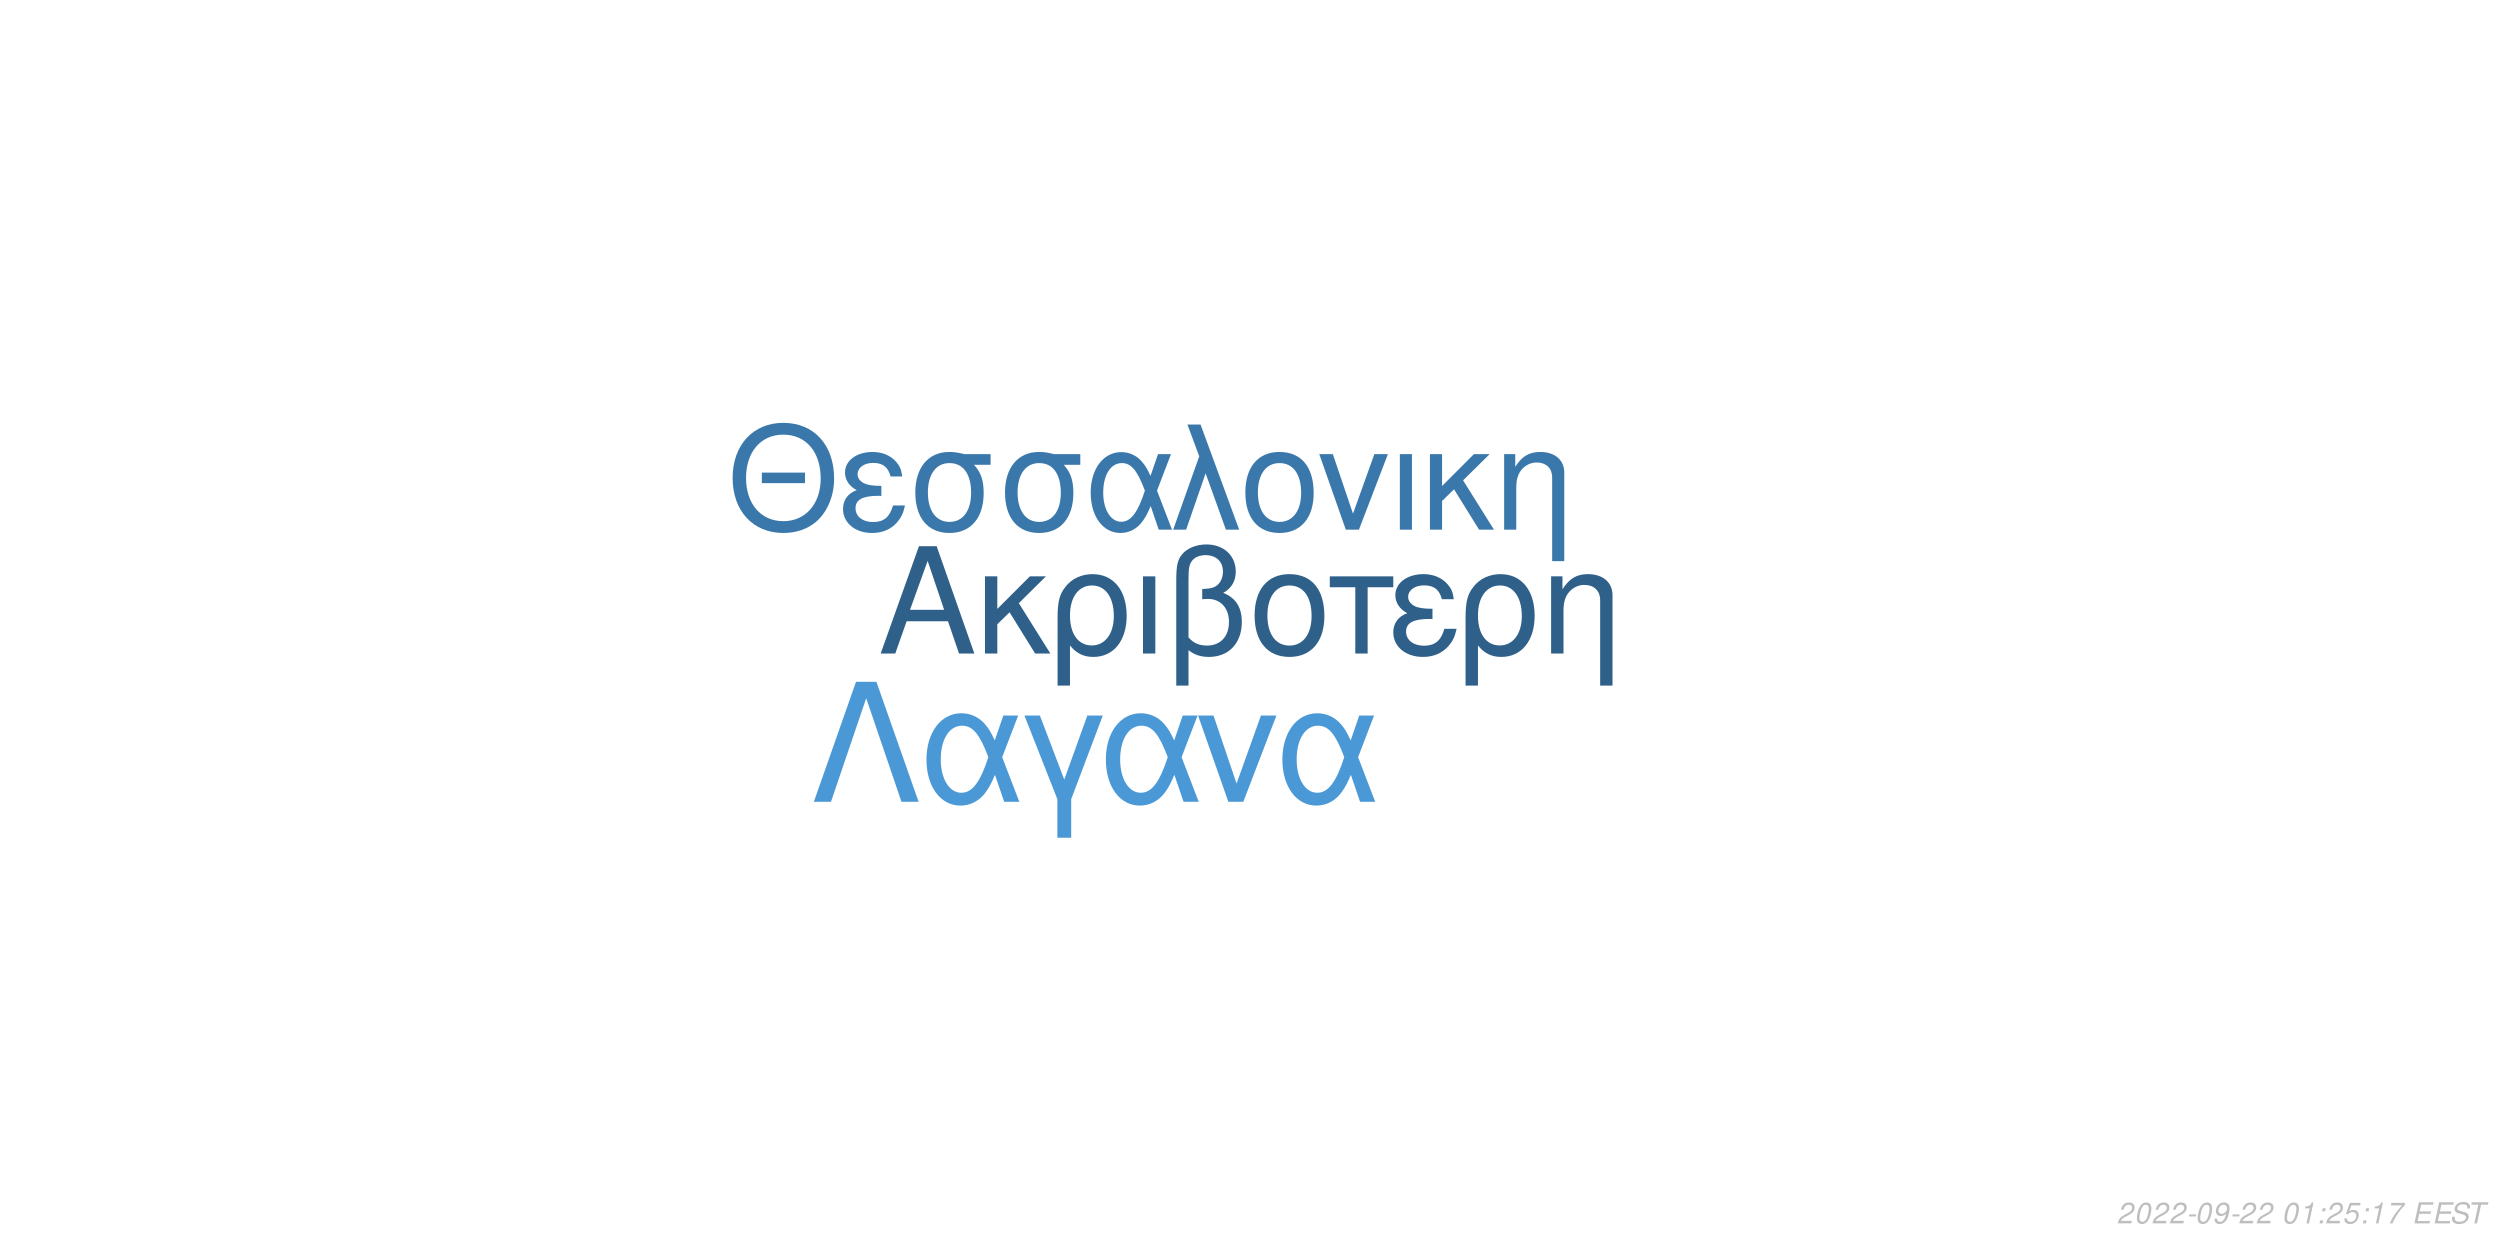
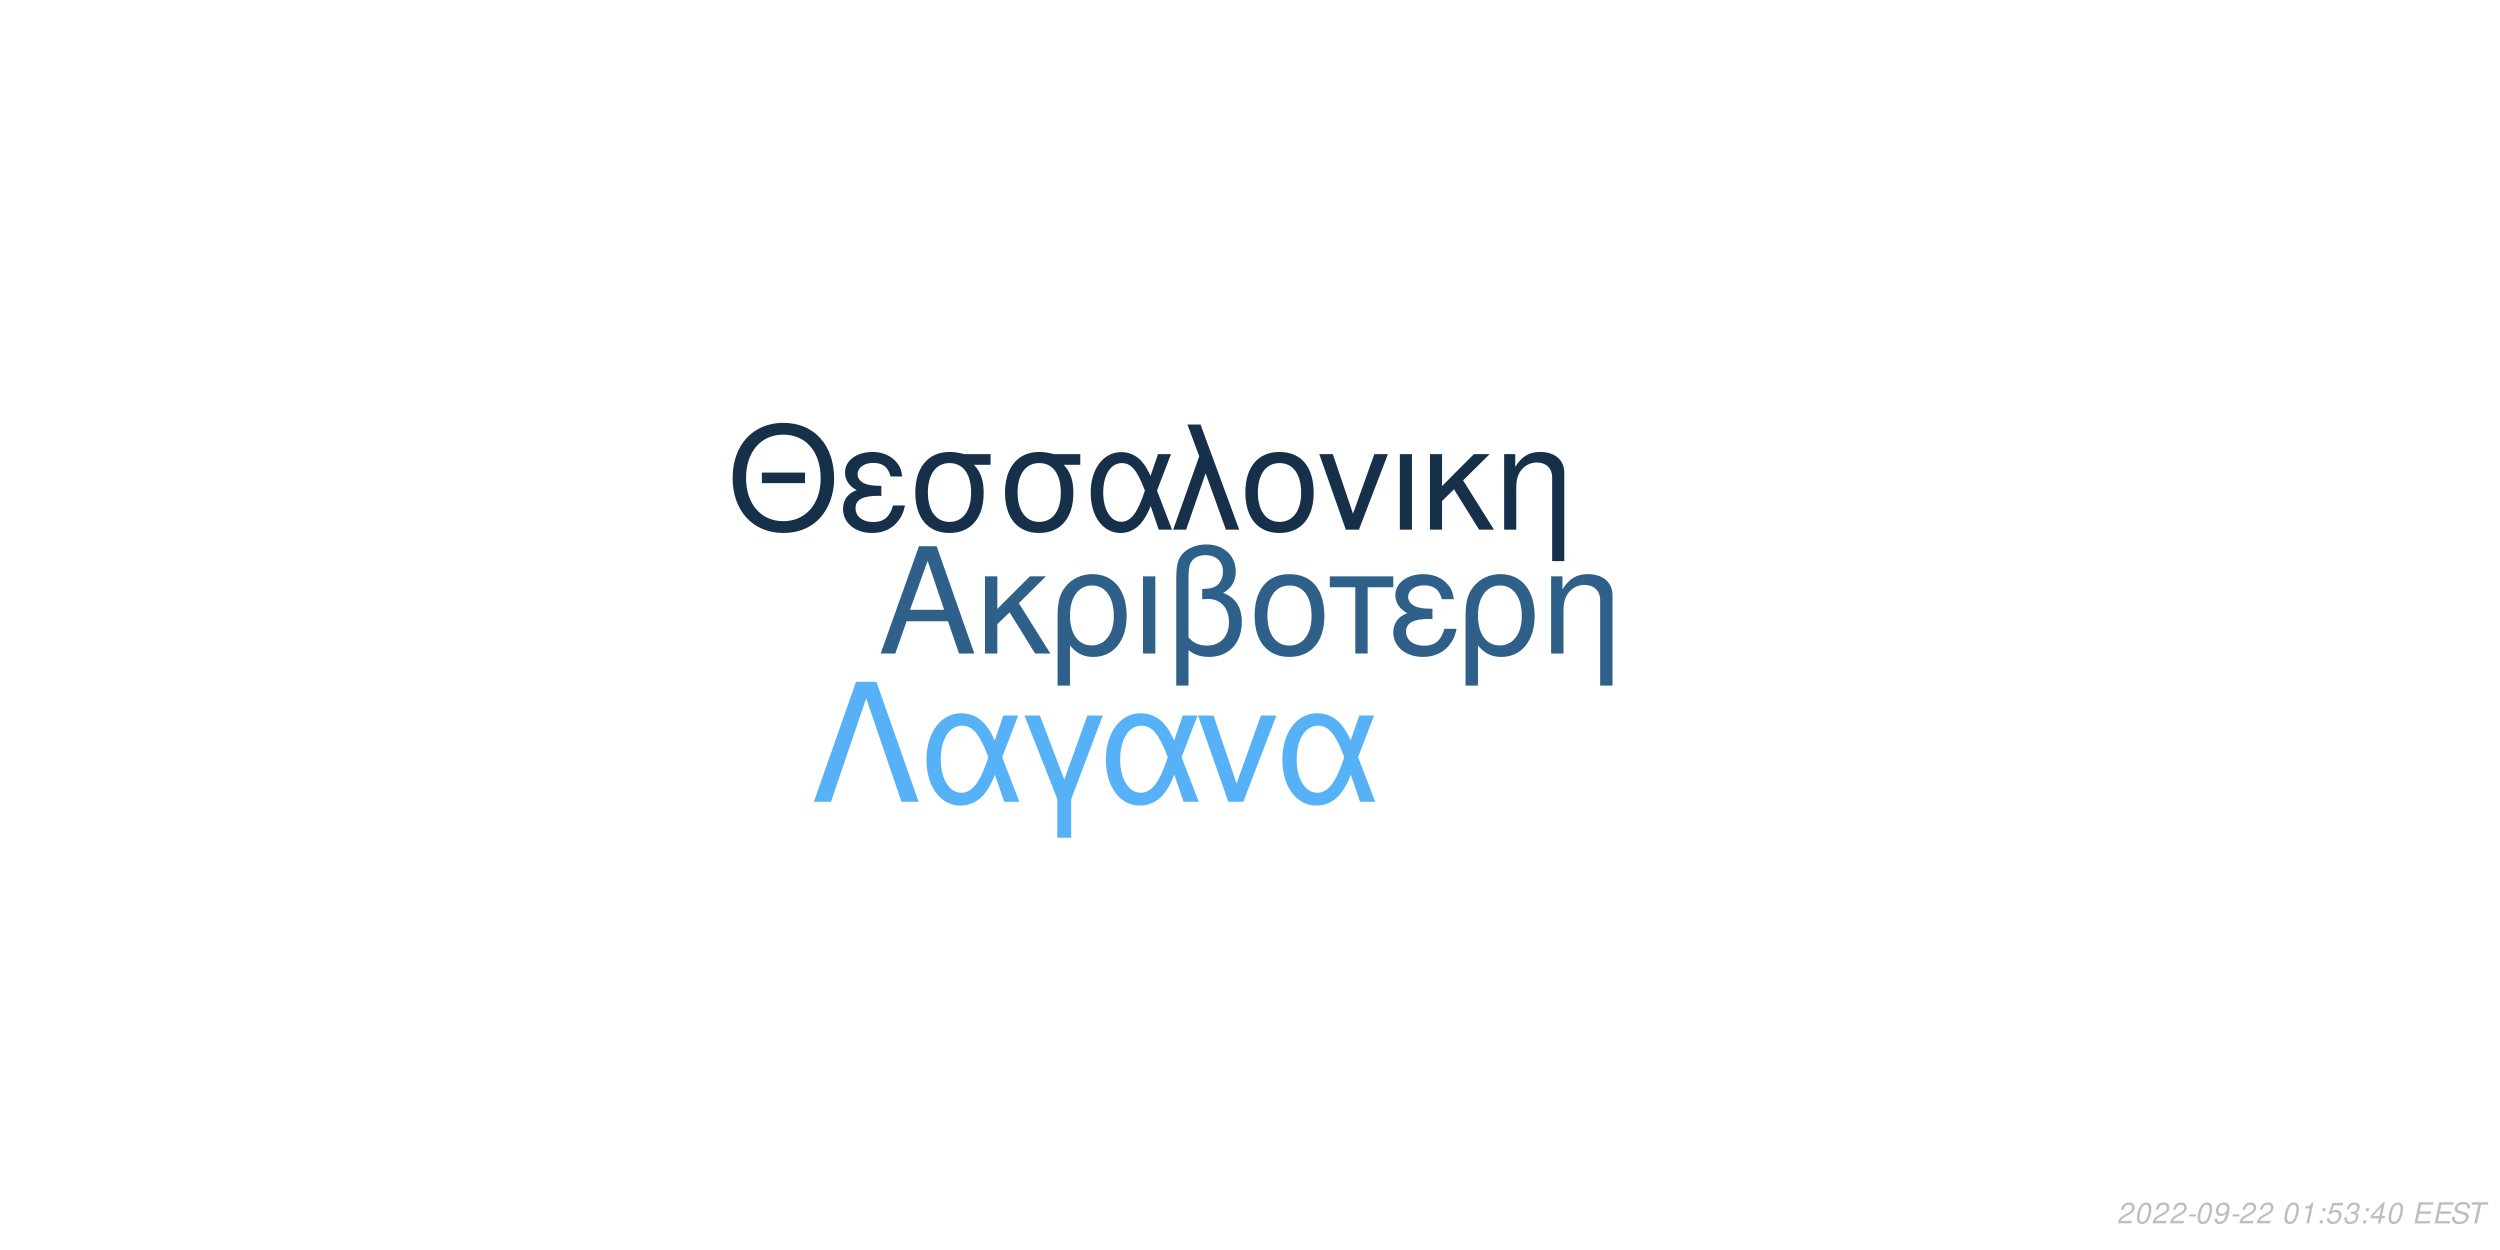
<svg xmlns="http://www.w3.org/2000/svg" xmlns:xlink="http://www.w3.org/1999/xlink" width="864pt" height="432pt" viewBox="0 0 864 432" version="1.1">
  <defs>
    <g>
      <symbol overflow="visible" id="glyph0-0">
        <path style="stroke:none;" d="" />
      </symbol>
      <symbol overflow="visible" id="glyph0-1">
        <path style="stroke:none;" d="M 24.125 -11.141 L 27.938 0 L 33.234 0 L 20.203 -37.094 L 14.094 -37.094 L 0.859 0 L 5.906 0 L 9.828 -11.141 Z M 22.797 -15.109 L 11 -15.109 L 17.094 -32.016 Z M 22.797 -15.109 " />
      </symbol>
      <symbol overflow="visible" id="glyph0-2">
        <path style="stroke:none;" d="M 7.172 -15.422 L 7.172 -26.672 L 2.906 -26.672 L 2.906 0 L 7.172 0 L 7.172 -10.125 L 11.406 -14.25 L 20.25 0 L 25.5 0 L 14.609 -17.406 L 23.969 -26.672 L 18.422 -26.672 Z M 7.172 -15.422 " />
      </symbol>
      <symbol overflow="visible" id="glyph0-3">
        <path style="stroke:none;" d="M 3 11.094 L 7.281 11.094 L 7.281 -2.797 C 9.516 -0.047 11.953 1.172 15.375 1.172 C 22.344 1.172 26.875 -4.422 26.875 -13.031 C 26.875 -21.891 22.297 -27.438 15.062 -27.438 C 11.297 -27.438 7.984 -25.906 5.797 -23.156 C 3.672 -20.516 3 -17.969 3 -12.359 Z M 14.906 -23.516 C 19.547 -23.516 22.438 -19.438 22.438 -12.922 C 22.438 -6.812 19.391 -2.797 14.812 -2.797 C 10.172 -2.797 7.281 -6.766 7.281 -13.125 C 7.281 -19.484 10.234 -23.516 14.906 -23.516 Z M 14.906 -23.516 " />
      </symbol>
      <symbol overflow="visible" id="glyph0-4">
        <path style="stroke:none;" d="M 3.516 0 L 7.781 0 L 7.781 -26.672 L 3.516 -26.672 Z M 3.516 0 " />
      </symbol>
      <symbol overflow="visible" id="glyph0-5">
        <path style="stroke:none;" d="M 4.016 11.094 L 8.25 11.094 L 8.25 -1.172 C 10.172 0.406 12.422 1.172 15.312 1.172 C 22.188 1.172 26.672 -3.609 26.672 -10.891 C 26.672 -15.984 24.578 -19.234 20.25 -20.969 C 23.109 -22.547 24.578 -25.031 24.578 -28.344 C 24.578 -33.844 20.406 -37.703 14.453 -37.703 C 10.938 -37.703 7.734 -36.391 6 -34.25 C 4.484 -32.422 4.016 -30.328 4.016 -25.391 Z M 8.25 -25.656 C 8.25 -29.359 8.5 -30.844 9.469 -32.062 C 10.375 -33.281 12.156 -34 14.094 -34 C 17.812 -34 20.156 -31.812 20.156 -28.297 C 20.156 -25.953 18.984 -23.812 17.297 -23.047 C 16.281 -22.547 15.469 -22.438 12.984 -22.297 L 12.984 -18.781 C 13.734 -18.828 14.344 -18.875 14.969 -18.875 C 19.344 -18.875 22.234 -15.719 22.234 -10.891 C 22.234 -5.906 19.281 -2.75 14.656 -2.75 C 11.953 -2.75 9.922 -3.609 8.25 -5.594 Z M 8.25 -25.656 " />
      </symbol>
      <symbol overflow="visible" id="glyph0-6">
        <path style="stroke:none;" d="M 14.094 -27.438 C 6.562 -27.438 2.094 -22.094 2.094 -13.125 C 2.094 -4.125 6.562 1.172 14.141 1.172 C 21.672 1.172 26.203 -4.172 26.203 -12.922 C 26.203 -22.188 21.828 -27.438 14.094 -27.438 Z M 14.141 -23.516 C 18.938 -23.516 21.781 -19.594 21.781 -12.984 C 21.781 -6.672 18.828 -2.75 14.141 -2.75 C 9.422 -2.75 6.516 -6.672 6.516 -13.125 C 6.516 -19.594 9.422 -23.516 14.141 -23.516 Z M 14.141 -23.516 " />
      </symbol>
      <symbol overflow="visible" id="glyph0-7">
        <path style="stroke:none;" d="M 7.891 0 L 12.156 0 L 12.156 -22.906 L 21.016 -22.906 L 21.016 -26.672 L -0.922 -26.672 L -0.922 -22.906 L 7.891 -22.906 Z M 7.891 0 " />
      </symbol>
      <symbol overflow="visible" id="glyph0-8">
        <path style="stroke:none;" d="M 14.562 -15.469 C 11.344 -15.469 9.562 -15.781 8.297 -16.438 C 6.922 -17.203 6.156 -18.328 6.156 -19.547 C 6.156 -21.891 8.453 -23.562 11.656 -23.562 C 15.062 -23.562 16.953 -22.094 17.812 -18.781 L 21.938 -18.781 C 21.578 -21.266 21.062 -22.5 19.797 -23.922 C 17.812 -26.203 14.906 -27.438 11.453 -27.438 C 5.797 -27.438 1.734 -24.375 1.734 -20.203 C 1.734 -17.609 3.156 -15.375 5.859 -13.938 C 2.797 -12.875 1.016 -10.484 1.016 -7.328 C 1.016 -2.391 5.297 1.172 11.25 1.172 C 14.969 1.172 17.906 -0.109 20.156 -2.641 C 21.578 -4.328 22.297 -5.797 22.906 -8.547 L 18.672 -8.547 C 17.5 -4.422 15.422 -2.703 11.609 -2.703 C 7.938 -2.703 5.438 -4.688 5.438 -7.578 C 5.438 -10.578 7.938 -11.953 13.484 -11.953 C 13.641 -11.953 14.094 -11.953 14.562 -11.906 Z M 14.562 -15.469 " />
      </symbol>
      <symbol overflow="visible" id="glyph0-9">
        <path style="stroke:none;" d="M 3.562 -26.672 L 3.562 0 L 7.844 0 L 7.844 -14.703 C 7.844 -17.906 8.5 -19.891 10.031 -21.531 C 11.406 -22.953 13.188 -23.719 15.062 -23.719 C 18.375 -23.719 20.516 -21.672 20.516 -18.469 L 20.516 11.094 L 24.781 11.094 L 24.781 -20.156 C 24.781 -24.578 21.469 -27.438 16.328 -27.438 C 12.359 -27.438 9.828 -25.906 7.484 -22.188 L 7.484 -26.672 Z M 3.562 -26.672 " />
      </symbol>
      <symbol overflow="visible" id="glyph1-0">
        <path style="stroke:none;" d="" />
      </symbol>
      <symbol overflow="visible" id="glyph1-1">
        <path style="stroke:none;" d="M 26.859 -19.734 L 11.953 -19.734 L 11.953 -16.094 L 26.859 -16.094 Z M 19.328 -36.922 C 8.922 -36.922 1.844 -29.25 1.844 -17.891 C 1.844 -6.484 8.875 1.141 19.391 1.141 C 23.812 1.141 27.703 -0.203 30.641 -2.688 C 34.578 -6.031 36.922 -11.656 36.922 -17.594 C 36.922 -29.297 30 -36.922 19.328 -36.922 Z M 19.328 -32.844 C 27.203 -32.844 32.281 -26.906 32.281 -17.688 C 32.281 -8.922 27.062 -2.938 19.391 -2.938 C 11.609 -2.938 6.484 -8.922 6.484 -17.891 C 6.484 -26.859 11.609 -32.844 19.328 -32.844 Z M 19.328 -32.844 " />
      </symbol>
      <symbol overflow="visible" id="glyph1-2">
        <path style="stroke:none;" d="M 14.25 -15.141 C 11.109 -15.141 9.375 -15.453 8.125 -16.094 C 6.781 -16.844 6.031 -17.938 6.031 -19.141 C 6.031 -21.422 8.266 -23.078 11.406 -23.078 C 14.75 -23.078 16.594 -21.625 17.438 -18.391 L 21.469 -18.391 C 21.125 -20.828 20.625 -22.031 19.391 -23.422 C 17.438 -25.656 14.594 -26.859 11.219 -26.859 C 5.688 -26.859 1.688 -23.875 1.688 -19.781 C 1.688 -17.234 3.094 -15.047 5.734 -13.656 C 2.734 -12.609 1 -10.266 1 -7.172 C 1 -2.344 5.188 1.141 11.016 1.141 C 14.656 1.141 17.547 -0.094 19.734 -2.594 C 21.125 -4.234 21.828 -5.688 22.422 -8.375 L 18.281 -8.375 C 17.141 -4.328 15.094 -2.641 11.359 -2.641 C 7.766 -2.641 5.328 -4.578 5.328 -7.422 C 5.328 -10.359 7.766 -11.703 13.203 -11.703 C 13.359 -11.703 13.797 -11.703 14.25 -11.656 Z M 14.25 -15.141 " />
      </symbol>
      <symbol overflow="visible" id="glyph1-3">
        <path style="stroke:none;" d="M 29 -26.109 L 19.938 -26.109 C 17.594 -26.703 16.438 -26.859 14.703 -26.859 C 7.469 -26.859 2.984 -21.469 2.984 -12.859 C 2.984 -4.031 7.375 1.141 14.797 1.141 C 22.172 1.141 26.609 -4.078 26.609 -12.656 C 26.609 -17.047 25.656 -19.828 23.266 -22.422 L 29 -22.422 Z M 14.797 -23.016 C 19.531 -23.016 22.266 -19.234 22.266 -12.75 C 22.266 -6.531 19.438 -2.688 14.797 -2.688 C 10.172 -2.688 7.328 -6.531 7.328 -12.859 C 7.328 -19.188 10.172 -23.016 14.797 -23.016 Z M 14.797 -23.016 " />
      </symbol>
      <symbol overflow="visible" id="glyph1-4">
        <path style="stroke:none;" d="M 29.344 -26.109 L 24.859 -26.109 L 22.266 -18.578 C 21.125 -21.031 20.484 -22.125 19.328 -23.469 C 17.547 -25.609 14.906 -26.812 12.156 -26.812 C 5.984 -26.812 1.594 -20.984 1.594 -12.812 C 1.594 -4.578 5.828 1.141 11.906 1.141 C 14.953 1.141 17.734 -0.344 19.625 -3.047 C 20.672 -4.531 21.281 -5.688 22.328 -8.172 L 25.109 0 L 29.703 0 L 24.516 -13.5 Z M 20.328 -13.5 C 17.891 -5.922 15.453 -2.734 12.156 -2.734 C 8.516 -2.734 5.922 -6.922 5.922 -12.812 C 5.922 -18.938 8.516 -23.016 12.359 -23.016 C 15.594 -23.016 17.688 -20.531 20.328 -13.5 Z M 20.328 -13.5 " />
      </symbol>
      <symbol overflow="visible" id="glyph1-5">
        <path style="stroke:none;" d="M 1.094 0 L 5.578 0 L 12.312 -19.484 L 19.328 0 L 23.922 0 L 10.562 -36.328 L 6.031 -36.328 L 10.109 -25.359 Z M 1.094 0 " />
      </symbol>
      <symbol overflow="visible" id="glyph1-6">
        <path style="stroke:none;" d="M 13.797 -26.859 C 6.422 -26.859 2.047 -21.625 2.047 -12.859 C 2.047 -4.031 6.422 1.141 13.859 1.141 C 21.234 1.141 25.656 -4.078 25.656 -12.656 C 25.656 -21.719 21.375 -26.859 13.797 -26.859 Z M 13.859 -23.016 C 18.531 -23.016 21.328 -19.188 21.328 -12.703 C 21.328 -6.531 18.438 -2.688 13.859 -2.688 C 9.219 -2.688 6.375 -6.531 6.375 -12.859 C 6.375 -19.188 9.219 -23.016 13.859 -23.016 Z M 13.859 -23.016 " />
      </symbol>
      <symbol overflow="visible" id="glyph1-7">
        <path style="stroke:none;" d="M 14.297 0 L 24.312 -26.109 L 19.625 -26.109 L 12.25 -5.531 L 5.281 -26.109 L 0.594 -26.109 L 9.766 0 Z M 14.297 0 " />
      </symbol>
      <symbol overflow="visible" id="glyph1-8">
        <path style="stroke:none;" d="M 3.438 0 L 7.625 0 L 7.625 -26.109 L 3.438 -26.109 Z M 3.438 0 " />
      </symbol>
      <symbol overflow="visible" id="glyph1-9">
        <path style="stroke:none;" d="M 7.031 -15.094 L 7.031 -26.109 L 2.844 -26.109 L 2.844 0 L 7.031 0 L 7.031 -9.922 L 11.156 -13.953 L 19.828 0 L 24.969 0 L 14.297 -17.047 L 23.469 -26.109 L 18.031 -26.109 Z M 7.031 -15.094 " />
      </symbol>
      <symbol overflow="visible" id="glyph1-10">
        <path style="stroke:none;" d="M 3.484 -26.109 L 3.484 0 L 7.672 0 L 7.672 -14.406 C 7.672 -17.547 8.328 -19.484 9.812 -21.078 C 11.156 -22.469 12.906 -23.219 14.75 -23.219 C 17.984 -23.219 20.078 -21.234 20.078 -18.094 L 20.078 10.859 L 24.266 10.859 L 24.266 -19.734 C 24.266 -24.062 21.031 -26.859 16 -26.859 C 12.109 -26.859 9.609 -25.359 7.328 -21.719 L 7.328 -26.109 Z M 3.484 -26.109 " />
      </symbol>
      <symbol overflow="visible" id="glyph2-0">
        <path style="stroke:none;" d="" />
      </symbol>
      <symbol overflow="visible" id="glyph2-1">
        <path style="stroke:none;" d="M 22.531 -41.484 L 15.484 -41.484 L 0.906 0 L 6.828 0 L 19 -35.797 L 31.188 0 L 37.109 0 Z M 22.531 -41.484 " />
      </symbol>
      <symbol overflow="visible" id="glyph2-2">
        <path style="stroke:none;" d="M 33.516 -29.812 L 28.391 -29.812 L 25.438 -21.219 C 24.125 -24.016 23.391 -25.266 22.078 -26.797 C 20.031 -29.25 17.016 -30.609 13.891 -30.609 C 6.828 -30.609 1.828 -23.953 1.828 -14.625 C 1.828 -5.234 6.656 1.312 13.594 1.312 C 17.078 1.312 20.266 -0.391 22.422 -3.469 C 23.609 -5.172 24.297 -6.484 25.5 -9.328 L 28.688 0 L 33.922 0 L 28 -15.422 Z M 23.219 -15.422 C 20.422 -6.766 17.641 -3.125 13.891 -3.125 C 9.734 -3.125 6.766 -7.906 6.766 -14.625 C 6.766 -21.625 9.734 -26.297 14.109 -26.297 C 17.812 -26.297 20.203 -23.453 23.219 -15.422 Z M 23.219 -15.422 " />
      </symbol>
      <symbol overflow="visible" id="glyph2-3">
        <path style="stroke:none;" d="M 12.062 12.406 L 16.844 12.406 L 16.844 -0.906 L 27.766 -29.812 L 22.422 -29.812 L 14.453 -7.688 L 6.031 -29.812 L 0.688 -29.812 L 12.062 -0.906 Z M 12.062 12.406 " />
      </symbol>
      <symbol overflow="visible" id="glyph2-4">
        <path style="stroke:none;" d="M 16.328 0 L 27.766 -29.812 L 22.422 -29.812 L 14 -6.312 L 6.031 -29.812 L 0.688 -29.812 L 11.156 0 Z M 16.328 0 " />
      </symbol>
      <symbol overflow="visible" id="glyph3-0">
        <path style="stroke:none;" d="" />
      </symbol>
      <symbol overflow="visible" id="glyph3-1">
        <path style="stroke:none;" d="M 5.234 -0.875 L 1.469 -0.875 C 1.641 -1.375 2.203 -1.891 3.109 -2.344 L 4.234 -2.938 C 5.562 -3.625 6.219 -4.469 6.219 -5.484 C 6.219 -5.938 6.062 -6.359 5.797 -6.656 C 5.469 -7.047 4.984 -7.234 4.312 -7.234 C 2.766 -7.234 1.891 -6.453 1.484 -4.734 L 2.375 -4.734 C 2.484 -5.188 2.609 -5.484 2.797 -5.75 C 3.094 -6.203 3.609 -6.453 4.188 -6.453 C 4.891 -6.453 5.344 -6.031 5.344 -5.375 C 5.344 -4.703 4.859 -4.094 4.016 -3.656 L 2.984 -3.125 C 1.234 -2.188 0.797 -1.656 0.344 -0.016 L 5.047 -0.016 Z M 5.234 -0.875 " />
      </symbol>
      <symbol overflow="visible" id="glyph3-2">
        <path style="stroke:none;" d="M 4.203 -7.234 C 3.375 -7.234 2.688 -6.812 2.125 -5.984 C 1.484 -5.047 0.984 -3.188 0.984 -1.734 C 0.984 -1.109 1.172 -0.562 1.484 -0.266 C 1.797 0.047 2.281 0.234 2.766 0.234 C 3.625 0.234 4.281 -0.156 4.859 -1.016 C 5.516 -1.953 6 -3.797 6 -5.266 C 6 -6.5 5.328 -7.234 4.203 -7.234 Z M 4.094 -6.453 C 4.734 -6.453 5.125 -5.984 5.125 -5.156 C 5.125 -4.203 4.781 -2.625 4.406 -1.812 C 3.984 -0.938 3.516 -0.547 2.875 -0.547 C 2.25 -0.547 1.875 -1.031 1.875 -1.828 C 1.875 -2.797 2.203 -4.344 2.594 -5.203 C 2.984 -6.047 3.453 -6.453 4.094 -6.453 Z M 4.094 -6.453 " />
      </symbol>
      <symbol overflow="visible" id="glyph3-3">
        <path style="stroke:none;" d="M 3.516 -3.125 L 1.125 -3.125 L 0.969 -2.406 L 3.359 -2.406 Z M 3.516 -3.125 " />
      </symbol>
      <symbol overflow="visible" id="glyph3-4">
        <path style="stroke:none;" d="M 0.844 -1.656 C 0.844 -1.547 0.844 -1.438 0.844 -1.375 C 0.844 -0.406 1.531 0.234 2.578 0.234 C 3.203 0.234 3.766 0.016 4.297 -0.438 C 4.938 -1 5.312 -1.656 5.594 -2.719 C 5.844 -3.672 6.016 -4.766 6.016 -5.375 C 6.016 -5.844 5.844 -6.328 5.547 -6.656 C 5.203 -7.031 4.703 -7.234 4.062 -7.234 C 2.516 -7.234 1.297 -5.938 1.297 -4.266 C 1.297 -3.203 1.984 -2.547 3.047 -2.547 C 3.484 -2.547 3.953 -2.672 4.281 -2.891 C 4.406 -2.984 4.547 -3.078 4.828 -3.344 C 4.438 -1.484 3.703 -0.547 2.703 -0.547 C 2.109 -0.547 1.719 -0.938 1.719 -1.547 L 1.719 -1.656 Z M 3.953 -6.453 C 4.625 -6.453 5.141 -5.953 5.141 -5.281 C 5.141 -4.188 4.312 -3.312 3.297 -3.312 C 2.594 -3.312 2.172 -3.734 2.172 -4.453 C 2.172 -5.562 2.984 -6.453 3.953 -6.453 Z M 3.953 -6.453 " />
      </symbol>
      <symbol overflow="visible" id="glyph3-5">
        <path style="stroke:none;" d="" />
      </symbol>
      <symbol overflow="visible" id="glyph3-6">
        <path style="stroke:none;" d="M 3.703 -5.188 L 2.594 0 L 3.469 0 L 5.016 -7.234 L 4.438 -7.234 C 3.906 -6.156 3.688 -6.016 2.234 -5.812 L 2.109 -5.188 Z M 3.703 -5.188 " />
      </symbol>
      <symbol overflow="visible" id="glyph3-7">
        <path style="stroke:none;" d="M 2.359 -1.031 L 1.312 -1.031 L 1.094 0 L 2.141 0 Z M 3.266 -5.234 L 2.219 -5.234 L 2 -4.203 L 3.047 -4.203 Z M 3.266 -5.234 " />
      </symbol>
      <symbol overflow="visible" id="glyph3-8">
        <path style="stroke:none;" d="M 6.297 -7.094 L 2.594 -7.094 L 1.234 -3.234 L 2.047 -3.234 C 2.656 -3.766 2.938 -3.906 3.531 -3.906 C 4.328 -3.906 4.797 -3.453 4.797 -2.688 C 4.797 -1.438 3.969 -0.547 2.828 -0.547 C 2.031 -0.547 1.609 -0.938 1.578 -1.734 L 0.703 -1.734 L 0.703 -1.516 C 0.703 -0.938 0.844 -0.547 1.188 -0.266 C 1.562 0.062 2.078 0.234 2.703 0.234 C 3.656 0.234 4.391 -0.156 4.984 -0.922 C 5.422 -1.5 5.672 -2.234 5.672 -2.953 C 5.672 -4 4.938 -4.672 3.812 -4.672 C 3.328 -4.672 2.906 -4.547 2.406 -4.234 L 3.109 -6.219 L 6.109 -6.219 Z M 6.297 -7.094 " />
      </symbol>
      <symbol overflow="visible" id="glyph3-9">
-         <path style="stroke:none;" d="M 6.703 -7.094 L 1.953 -7.094 L 1.766 -6.219 L 5.594 -6.219 C 3.344 -3.688 2.266 -2.109 1.375 0 L 2.344 0 C 3.031 -1.906 4.828 -4.594 6.547 -6.281 Z M 6.703 -7.094 " />
+         <path style="stroke:none;" d="M 2.922 -3.312 C 3.125 -3.344 3.234 -3.344 3.375 -3.344 C 4.203 -3.344 4.688 -3 4.688 -2.406 C 4.688 -1.312 3.906 -0.547 2.781 -0.547 C 2.047 -0.547 1.594 -0.938 1.594 -1.562 C 1.594 -1.719 1.609 -1.844 1.656 -2.094 L 0.766 -2.094 C 0.734 -1.797 0.719 -1.641 0.719 -1.469 C 0.719 -0.375 1.406 0.234 2.641 0.234 C 3.547 0.234 4.297 -0.078 4.812 -0.656 C 5.266 -1.156 5.562 -1.875 5.562 -2.547 C 5.562 -3.125 5.344 -3.453 4.797 -3.734 C 5.641 -4.234 6.016 -4.844 6.016 -5.734 C 6.016 -6.656 5.312 -7.234 4.203 -7.234 C 3.375 -7.234 2.672 -6.938 2.188 -6.375 C 1.891 -6.031 1.703 -5.641 1.516 -4.906 L 2.391 -4.906 C 2.5 -5.359 2.594 -5.594 2.734 -5.812 C 3.047 -6.234 3.516 -6.453 4.078 -6.453 C 4.734 -6.453 5.141 -6.125 5.141 -5.578 C 5.141 -5.188 5.016 -4.797 4.797 -4.547 C 4.516 -4.234 4 -4.062 3.266 -4.062 L 3.078 -4.062 Z M 2.922 -3.312 " />
      </symbol>
      <symbol overflow="visible" id="glyph3-10">
+         <path style="stroke:none;" d="M 3.625 -1.75 L 3.266 0 L 4.141 0 L 4.516 -1.75 L 5.562 -1.75 L 5.734 -2.531 L 4.688 -2.531 L 5.688 -7.234 L 5.016 -7.234 L 0.844 -2.672 L 0.641 -1.75 Z M 3.797 -2.531 L 1.594 -2.531 L 4.469 -5.703 Z M 3.797 -2.531 " />
+       </symbol>
+       <symbol overflow="visible" id="glyph3-11">
        <path style="stroke:none;" d="M 2.547 -3.312 L 6.5 -3.312 L 6.688 -4.141 L 2.719 -4.141 L 3.219 -6.469 L 7.344 -6.469 L 7.516 -7.297 L 2.453 -7.297 L 0.906 0 L 6.125 0 L 6.297 -0.812 L 2.016 -0.812 Z M 2.547 -3.312 " />
      </symbol>
-       <symbol overflow="visible" id="glyph3-11">
+       <symbol overflow="visible" id="glyph3-12">
        <path style="stroke:none;" d="M 7.062 -5.156 C 7.125 -5.438 7.141 -5.562 7.141 -5.703 C 7.141 -6.156 6.938 -6.594 6.594 -6.891 C 6.188 -7.25 5.656 -7.406 4.875 -7.406 C 3.844 -7.406 3.047 -7.125 2.5 -6.562 C 2.094 -6.141 1.781 -5.438 1.781 -4.922 C 1.781 -4.297 2.219 -3.766 2.891 -3.562 L 4.594 -3.094 C 5.406 -2.859 5.734 -2.578 5.734 -2.094 C 5.734 -1.781 5.547 -1.406 5.266 -1.141 C 4.844 -0.766 4.266 -0.578 3.453 -0.578 C 2.328 -0.578 1.812 -0.984 1.812 -1.906 C 1.812 -2.047 1.812 -2.125 1.844 -2.312 L 0.984 -2.312 C 0.906 -2.062 0.891 -1.906 0.891 -1.688 C 0.891 -0.484 1.797 0.234 3.297 0.234 C 4.359 0.234 5.234 -0.062 5.812 -0.609 C 6.344 -1.078 6.688 -1.797 6.688 -2.375 C 6.688 -2.641 6.609 -2.906 6.453 -3.156 C 6.234 -3.5 5.938 -3.703 5.469 -3.828 L 3.75 -4.312 C 2.984 -4.547 2.734 -4.734 2.734 -5.188 C 2.734 -5.547 2.875 -5.844 3.188 -6.109 C 3.547 -6.438 4.031 -6.594 4.703 -6.594 C 5.266 -6.594 5.688 -6.484 5.906 -6.297 C 6.094 -6.125 6.219 -5.797 6.219 -5.516 C 6.219 -5.422 6.203 -5.344 6.188 -5.156 Z M 7.062 -5.156 " />
      </symbol>
-       <symbol overflow="visible" id="glyph3-12">
+       <symbol overflow="visible" id="glyph3-13">
        <path style="stroke:none;" d="M 4.938 -6.469 L 7.312 -6.469 L 7.484 -7.297 L 1.75 -7.297 L 1.578 -6.469 L 3.984 -6.469 L 2.609 0 L 3.547 0 Z M 4.938 -6.469 " />
      </symbol>
    </g>
  </defs>
  <g id="surface1">
    <rect x="0" y="0" width="864" height="432" style="fill:rgb(100%,100%,100%);fill-opacity:1;stroke:none;" />
    <g style="fill:rgb(18.039%,37.647%,54.118%);fill-opacity:1;">
      <use xlink:href="#glyph0-1" x="303.5" y="225.861" />
      <use xlink:href="#glyph0-2" x="337.5" y="225.861" />
      <use xlink:href="#glyph0-3" x="362.5" y="225.861" />
      <use xlink:href="#glyph0-4" x="391.5" y="225.861" />
      <use xlink:href="#glyph0-5" x="402.5" y="225.861" />
      <use xlink:href="#glyph0-6" x="431.5" y="225.861" />
      <use xlink:href="#glyph0-7" x="460.5" y="225.861" />
      <use xlink:href="#glyph0-8" x="480.5" y="225.861" />
      <use xlink:href="#glyph0-3" x="503.5" y="225.861" />
      <use xlink:href="#glyph0-9" x="532.5" y="225.861" />
    </g>
-     <g style="fill:rgb(22.745%,47.059%,67.059%);fill-opacity:1;">
+     <g style="fill:rgb(8.627%,18.824%,29.02%);fill-opacity:1;">
      <use xlink:href="#glyph1-1" x="251.348" y="183.058" />
      <use xlink:href="#glyph1-2" x="290.348" y="183.058" />
      <use xlink:href="#glyph1-3" x="313.348" y="183.058" />
      <use xlink:href="#glyph1-3" x="344.348" y="183.058" />
      <use xlink:href="#glyph1-4" x="375.348" y="183.058" />
      <use xlink:href="#glyph1-5" x="404.348" y="183.058" />
      <use xlink:href="#glyph1-6" x="428.348" y="183.058" />
      <use xlink:href="#glyph1-7" x="455.348" y="183.058" />
      <use xlink:href="#glyph1-8" x="480.348" y="183.058" />
      <use xlink:href="#glyph1-9" x="491.348" y="183.058" />
      <use xlink:href="#glyph1-10" x="516.348" y="183.058" />
    </g>
-     <g style="fill:rgb(29.02%,60%,83.922%);fill-opacity:1;">
+     <g style="fill:rgb(33.725%,69.412%,96.863%);fill-opacity:1;">
      <use xlink:href="#glyph2-1" x="280.359" y="277.105" />
      <use xlink:href="#glyph2-2" x="318.359" y="277.105" />
      <use xlink:href="#glyph2-3" x="353.359" y="277.105" />
      <use xlink:href="#glyph2-2" x="380.359" y="277.105" />
      <use xlink:href="#glyph2-4" x="413.359" y="277.105" />
      <use xlink:href="#glyph2-2" x="441.359" y="277.105" />
    </g>
    <g style="fill:rgb(74.51%,74.51%,74.51%);fill-opacity:1;">
      <use xlink:href="#glyph3-1" x="731.52" y="422.81" />
      <use xlink:href="#glyph3-2" x="737.52" y="422.81" />
      <use xlink:href="#glyph3-1" x="743.52" y="422.81" />
      <use xlink:href="#glyph3-1" x="749.52" y="422.81" />
      <use xlink:href="#glyph3-3" x="755.52" y="422.81" />
      <use xlink:href="#glyph3-2" x="758.52" y="422.81" />
      <use xlink:href="#glyph3-4" x="764.52" y="422.81" />
      <use xlink:href="#glyph3-3" x="770.52" y="422.81" />
      <use xlink:href="#glyph3-1" x="773.52" y="422.81" />
      <use xlink:href="#glyph3-1" x="779.52" y="422.81" />
      <use xlink:href="#glyph3-5" x="785.52" y="422.81" />
      <use xlink:href="#glyph3-2" x="788.52" y="422.81" />
      <use xlink:href="#glyph3-6" x="794.52" y="422.81" />
      <use xlink:href="#glyph3-7" x="800.52" y="422.81" />
-       <use xlink:href="#glyph3-1" x="803.52" y="422.81" />
-       <use xlink:href="#glyph3-8" x="809.52" y="422.81" />
+       <use xlink:href="#glyph3-8" x="803.52" y="422.81" />
+       <use xlink:href="#glyph3-9" x="809.52" y="422.81" />
      <use xlink:href="#glyph3-7" x="815.52" y="422.81" />
-       <use xlink:href="#glyph3-6" x="818.52" y="422.81" />
-       <use xlink:href="#glyph3-9" x="824.52" y="422.81" />
+       <use xlink:href="#glyph3-10" x="818.52" y="422.81" />
+       <use xlink:href="#glyph3-2" x="824.52" y="422.81" />
      <use xlink:href="#glyph3-5" x="830.52" y="422.81" />
-       <use xlink:href="#glyph3-10" x="833.52" y="422.81" />
-       <use xlink:href="#glyph3-10" x="840.52" y="422.81" />
-       <use xlink:href="#glyph3-11" x="846.52" y="422.81" />
-       <use xlink:href="#glyph3-12" x="852.52" y="422.81" />
+       <use xlink:href="#glyph3-11" x="833.52" y="422.81" />
+       <use xlink:href="#glyph3-11" x="840.52" y="422.81" />
+       <use xlink:href="#glyph3-12" x="846.52" y="422.81" />
+       <use xlink:href="#glyph3-13" x="852.52" y="422.81" />
    </g>
  </g>
</svg>
